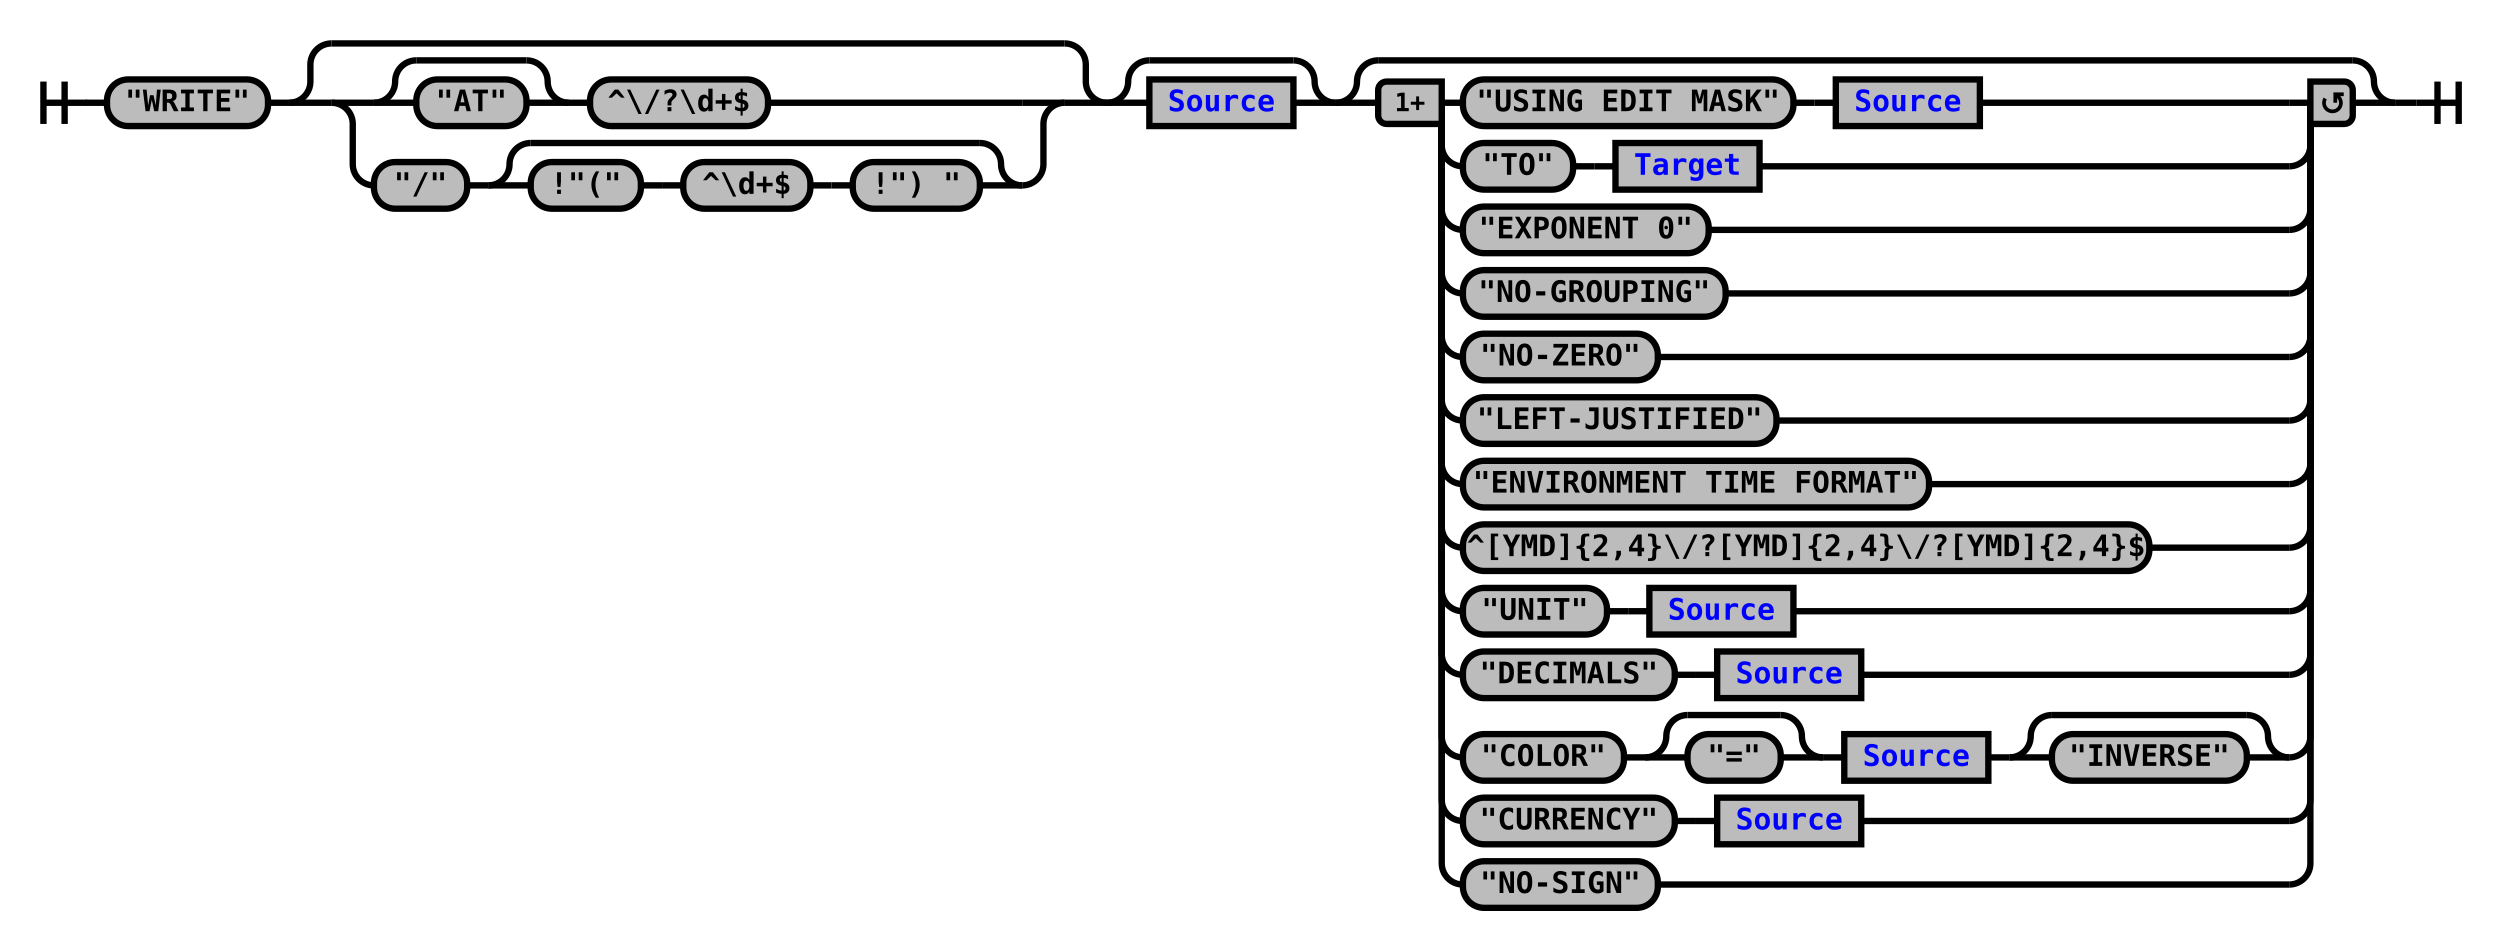
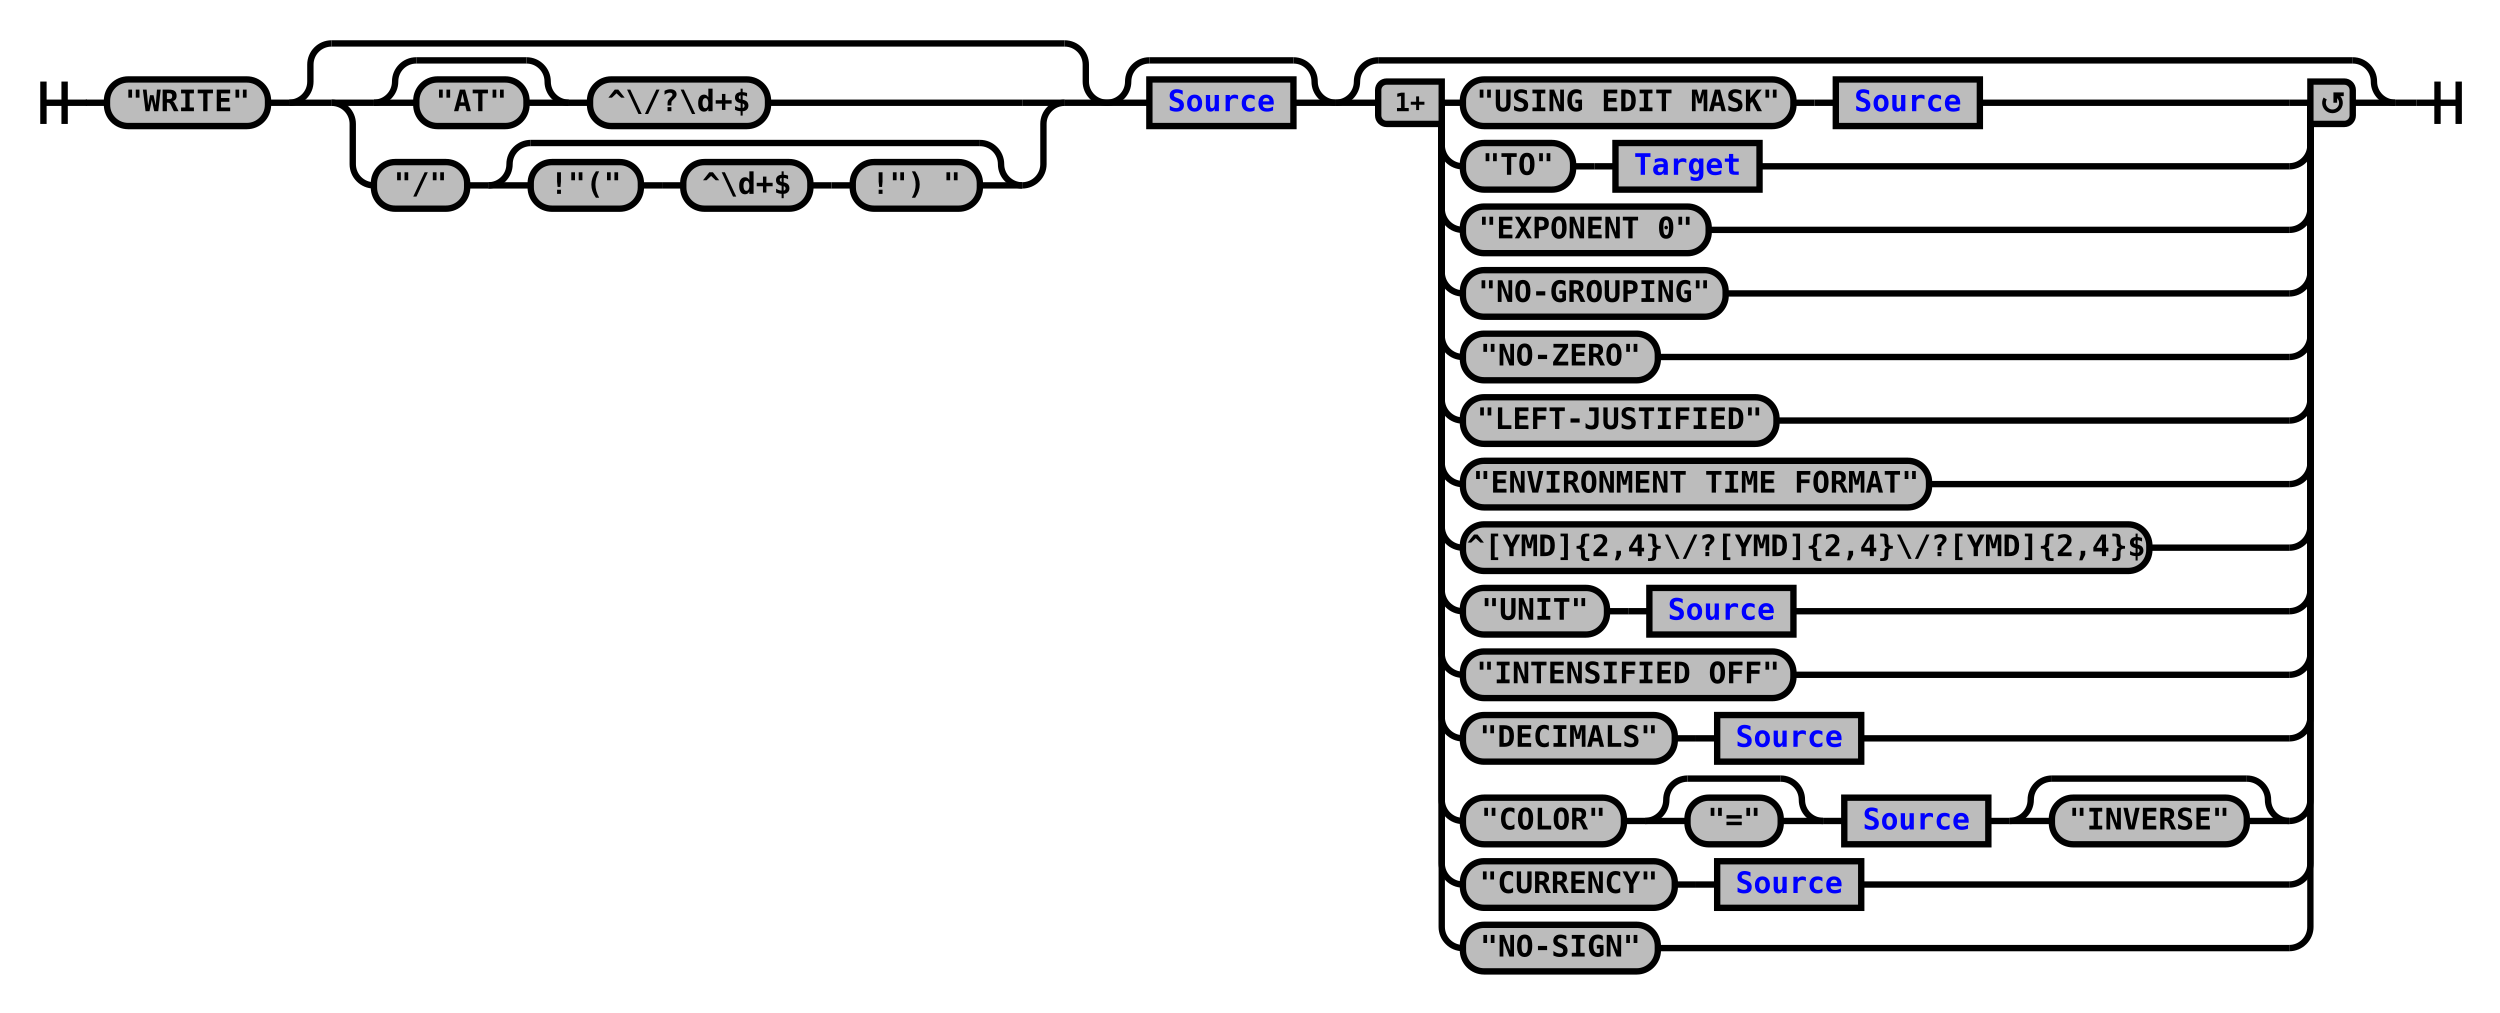
- <svg xmlns="http://www.w3.org/2000/svg" xmlns:xlink="http://www.w3.org/1999/xlink" class="railroad-diagram" width="1180" height="448" viewBox="0 0 1180 448">
+ <svg xmlns="http://www.w3.org/2000/svg" xmlns:xlink="http://www.w3.org/1999/xlink" class="railroad-diagram" width="1180" height="478" viewBox="0 0 1180 478">
  <defs>
    <style type="text/css">
path {
stroke-width: 3;
stroke: black;
fill: rgba(0,0,0,0);
}
text {
font: bold 14px monospace;
text-anchor: middle;
}
text.diagram-text {
font-size: 12px;
}
a {
fill: blue;
}
text.diagram-arrow {
font-size: 16px;
}
text.label {
text-anchor: start;
}
text.comment {
font: italic 12px monospace;
}
rect {
stroke-width: 3;
stroke: black;
fill: #BCBCBC;
}
path.diagram-text {
stroke-width: 3;
stroke: black;
fill: #BCBCBC;
cursor: help;
}
</style>
  </defs>
  <g transform="translate(.5 .5)">
    <path d="M 20 38 v 20 m 10 -20 v 20 m -10 -10 h 20.5" />
    <path d="M40 48h10" />
    <g>
      <path d="M50 48h0" />
      <path d="M1130 48h0" />
      <g class="terminal">
        <path d="M50 48h0" />
        <path d="M126 48h0" />
        <rect x="50" y="37" width="76" height="22" rx="10" ry="10" />
        <text x="88" y="52">"WRITE"</text>
      </g>
      <path d="M126 48h10" />
      <g>
        <path d="M136 48h0" />
        <path d="M522 48h0" />
        <path d="M136 48a10 10 0 0 0 10 -10v-8a10 10 0 0 1 10 -10" />
        <g>
          <path d="M156 20h346" />
        </g>
        <path d="M502 20a10 10 0 0 1 10 10v8a10 10 0 0 0 10 10" />
        <path d="M136 48h20" />
        <g>
          <path d="M156 48h0" />
          <path d="M502 48h0" />
          <path d="M156 48h20" />
          <g>
            <path d="M176 48h0" />
            <path d="M362 48h120" />
            <g>
              <path d="M176 48h0" />
              <path d="M268 48h0" />
              <path d="M176 48a10 10 0 0 0 10 -10v0a10 10 0 0 1 10 -10" />
              <g>
                <path d="M196 28h52" />
              </g>
              <path d="M248 28a10 10 0 0 1 10 10v0a10 10 0 0 0 10 10" />
              <path d="M176 48h20" />
              <g class="terminal">
                <path d="M196 48h0" />
                <path d="M248 48h0" />
                <rect x="196" y="37" width="52" height="22" rx="10" ry="10" />
                <text x="222" y="52">"AT"</text>
              </g>
              <path d="M248 48h20" />
            </g>
            <path d="M268 48h10" />
            <g class="terminal">
              <path d="M278 48h0" />
              <path d="M362 48h0" />
              <rect x="278" y="37" width="84" height="22" rx="10" ry="10" />
              <text x="320" y="52">^\/?\d+$</text>
            </g>
          </g>
          <path d="M482 48h20" />
          <path d="M156 48a10 10 0 0 1 10 10v19a10 10 0 0 0 10 10" />
          <g>
            <path d="M176 87h0" />
            <path d="M482 87h0" />
            <g class="terminal">
              <path d="M176 87h0" />
              <path d="M220 87h0" />
              <rect x="176" y="76" width="44" height="22" rx="10" ry="10" />
              <text x="198" y="91">"/"</text>
            </g>
            <path d="M220 87h10" />
            <g>
              <path d="M230 87h0" />
              <path d="M482 87h0" />
              <path d="M230 87a10 10 0 0 0 10 -10v0a10 10 0 0 1 10 -10" />
              <g>
                <path d="M250 67h212" />
              </g>
              <path d="M462 67a10 10 0 0 1 10 10v0a10 10 0 0 0 10 10" />
              <path d="M230 87h20" />
              <g>
                <path d="M250 87h0" />
                <path d="M462 87h0" />
                <g class="terminal">
                  <path d="M250 87h0" />
                  <path d="M302 87h0" />
                  <rect x="250" y="76" width="52" height="22" rx="10" ry="10" />
                  <text x="276" y="91">!"("</text>
                </g>
                <path d="M302 87h10" />
                <path d="M312 87h10" />
                <g class="terminal">
                  <path d="M322 87h0" />
                  <path d="M382 87h0" />
                  <rect x="322" y="76" width="60" height="22" rx="10" ry="10" />
                  <text x="352" y="91">^\d+$</text>
                </g>
                <path d="M382 87h10" />
                <path d="M392 87h10" />
                <g class="terminal">
                  <path d="M402 87h0" />
                  <path d="M462 87h0" />
                  <rect x="402" y="76" width="60" height="22" rx="10" ry="10" />
                  <text x="432" y="91">!") "</text>
                </g>
              </g>
              <path d="M462 87h20" />
            </g>
          </g>
          <path d="M482 87a10 10 0 0 0 10 -10v-19a10 10 0 0 1 10 -10" />
        </g>
        <path d="M502 48h20" />
      </g>
      <g>
        <path d="M522 48h0" />
        <path d="M630 48h0" />
        <path d="M522 48a10 10 0 0 0 10 -10v0a10 10 0 0 1 10 -10" />
        <g>
          <path d="M542 28h68" />
        </g>
        <path d="M610 28a10 10 0 0 1 10 10v0a10 10 0 0 0 10 10" />
        <path d="M522 48h20" />
        <g class="non-terminal">
          <path d="M542 48h0" />
          <path d="M610 48h0" />
          <rect x="542" y="37" width="68" height="22" />
          <a xlink:href="reuse_source.svg">
            <text x="576" y="52">Source</text>
          </a>
        </g>
        <path d="M610 48h20" />
      </g>
      <g>
        <path d="M630 48h0" />
        <path d="M1130 48h0" />
        <path d="M630 48a10 10 0 0 0 10 -10v0a10 10 0 0 1 10 -10" />
        <g>
          <path d="M650 28h460" />
        </g>
        <path d="M1110 28a10 10 0 0 1 10 10v0a10 10 0 0 0 10 10" />
        <path d="M630 48h20" />
        <g>
          <path d="M650 48h0" />
          <path d="M1110 48h0" />
          <path d="M680 48h10" />
          <g>
            <path d="M690 48h0" />
            <path d="M934 48h146" />
            <g class="terminal">
              <path d="M690 48h0" />
              <path d="M846 48h0" />
              <rect x="690" y="37" width="156" height="22" rx="10" ry="10" />
              <text x="768" y="52">"USING EDIT MASK"</text>
            </g>
            <path d="M846 48h10" />
            <path d="M856 48h10" />
            <g class="non-terminal">
              <path d="M866 48h0" />
              <path d="M934 48h0" />
              <rect x="866" y="37" width="68" height="22" />
              <a xlink:href="reuse_source.svg">
                <text x="900" y="52">Source</text>
              </a>
            </g>
          </g>
          <path d="M1080 48h10" />
          <path d="M680 48v20a10 10 0 0 0 10 10" />
          <g>
            <path d="M690 78h0" />
            <path d="M830 78h250" />
            <g class="terminal">
              <path d="M690 78h0" />
              <path d="M742 78h0" />
              <rect x="690" y="67" width="52" height="22" rx="10" ry="10" />
              <text x="716" y="82">"TO"</text>
            </g>
            <path d="M742 78h10" />
            <path d="M752 78h10" />
            <g class="non-terminal">
              <path d="M762 78h0" />
              <path d="M830 78h0" />
              <rect x="762" y="67" width="68" height="22" />
              <a xlink:href="reuse_target.svg">
                <text x="796" y="82">Target</text>
              </a>
            </g>
          </g>
          <path d="M1080 78a10 10 0 0 0 10 -10v-20" />
          <path d="M680 48v50a10 10 0 0 0 10 10" />
          <g class="terminal">
            <path d="M690 108h0" />
            <path d="M806 108h274" />
            <rect x="690" y="97" width="116" height="22" rx="10" ry="10" />
            <text x="748" y="112">"EXPONENT 0"</text>
          </g>
          <path d="M1080 108a10 10 0 0 0 10 -10v-50" />
          <path d="M680 48v80a10 10 0 0 0 10 10" />
          <g class="terminal">
            <path d="M690 138h0" />
            <path d="M814 138h266" />
            <rect x="690" y="127" width="124" height="22" rx="10" ry="10" />
            <text x="752" y="142">"NO-GROUPING"</text>
          </g>
          <path d="M1080 138a10 10 0 0 0 10 -10v-80" />
          <path d="M680 48v110a10 10 0 0 0 10 10" />
          <g class="terminal">
            <path d="M690 168h0" />
            <path d="M782 168h298" />
            <rect x="690" y="157" width="92" height="22" rx="10" ry="10" />
            <text x="736" y="172">"NO-ZERO"</text>
          </g>
          <path d="M1080 168a10 10 0 0 0 10 -10v-110" />
          <path d="M680 48v140a10 10 0 0 0 10 10" />
          <g class="terminal">
            <path d="M690 198h0" />
            <path d="M838 198h242" />
            <rect x="690" y="187" width="148" height="22" rx="10" ry="10" />
            <text x="764" y="202">"LEFT-JUSTIFIED"</text>
          </g>
          <path d="M1080 198a10 10 0 0 0 10 -10v-140" />
          <path d="M680 48v170a10 10 0 0 0 10 10" />
          <g class="terminal">
            <path d="M690 228h0" />
            <path d="M910 228h170" />
            <rect x="690" y="217" width="220" height="22" rx="10" ry="10" />
            <text x="800" y="232">"ENVIRONMENT TIME FORMAT"</text>
          </g>
          <path d="M1080 228a10 10 0 0 0 10 -10v-170" />
          <path d="M680 48v200a10 10 0 0 0 10 10" />
          <g class="terminal">
            <path d="M690 258h0" />
            <path d="M1014 258h66" />
            <rect x="690" y="247" width="324" height="22" rx="10" ry="10" />
            <text x="852" y="262">^[YMD]{2,4}\/?[YMD]{2,4}\/?[YMD]{2,4}$</text>
          </g>
          <path d="M1080 258a10 10 0 0 0 10 -10v-200" />
          <path d="M680 48v230a10 10 0 0 0 10 10" />
          <g>
            <path d="M690 288h0" />
            <path d="M846 288h234" />
            <g class="terminal">
              <path d="M690 288h0" />
              <path d="M758 288h0" />
              <rect x="690" y="277" width="68" height="22" rx="10" ry="10" />
              <text x="724" y="292">"UNIT"</text>
            </g>
            <path d="M758 288h10" />
            <path d="M768 288h10" />
            <g class="non-terminal">
              <path d="M778 288h0" />
              <path d="M846 288h0" />
              <rect x="778" y="277" width="68" height="22" />
              <a xlink:href="reuse_source.svg">
                <text x="812" y="292">Source</text>
              </a>
            </g>
          </g>
          <path d="M1080 288a10 10 0 0 0 10 -10v-230" />
          <path d="M680 48v260a10 10 0 0 0 10 10" />
-           <g>
+           <g class="terminal">
            <path d="M690 318h0" />
-             <path d="M878 318h202" />
-             <g class="terminal">
-               <path d="M690 318h0" />
-               <path d="M790 318h0" />
-               <rect x="690" y="307" width="100" height="22" rx="10" ry="10" />
-               <text x="740" y="322">"DECIMALS"</text>
-             </g>
-             <path d="M790 318h10" />
-             <path d="M800 318h10" />
-             <g class="non-terminal">
-               <path d="M810 318h0" />
-               <path d="M878 318h0" />
-               <rect x="810" y="307" width="68" height="22" />
+             <path d="M846 318h234" />
+             <rect x="690" y="307" width="156" height="22" rx="10" ry="10" />
+             <text x="768" y="322">"INTENSIFIED OFF"</text>
+           </g>
+           <path d="M1080 318a10 10 0 0 0 10 -10v-260" />
+           <path d="M680 48v290a10 10 0 0 0 10 10" />
+           <g>
+             <path d="M690 348h0" />
+             <path d="M878 348h202" />
+             <g class="terminal">
+               <path d="M690 348h0" />
+               <path d="M790 348h0" />
+               <rect x="690" y="337" width="100" height="22" rx="10" ry="10" />
+               <text x="740" y="352">"DECIMALS"</text>
+             </g>
+             <path d="M790 348h10" />
+             <path d="M800 348h10" />
+             <g class="non-terminal">
+               <path d="M810 348h0" />
+               <path d="M878 348h0" />
+               <rect x="810" y="337" width="68" height="22" />
              <a xlink:href="reuse_source.svg">
-                 <text x="844" y="322">Source</text>
-               </a>
-             </g>
-           </g>
-           <path d="M1080 318a10 10 0 0 0 10 -10v-260" />
-           <path d="M680 48v299a10 10 0 0 0 10 10" />
-           <g>
-             <path d="M690 357h0" />
-             <path d="M1080 357h0" />
-             <g class="terminal">
-               <path d="M690 357h0" />
-               <path d="M766 357h0" />
-               <rect x="690" y="346" width="76" height="22" rx="10" ry="10" />
-               <text x="728" y="361">"COLOR"</text>
-             </g>
-             <path d="M766 357h10" />
+                 <text x="844" y="352">Source</text>
+               </a>
+             </g>
+           </g>
+           <path d="M1080 348a10 10 0 0 0 10 -10v-290" />
+           <path d="M680 48v329a10 10 0 0 0 10 10" />
+           <g>
+             <path d="M690 387h0" />
+             <path d="M1080 387h0" />
+             <g class="terminal">
+               <path d="M690 387h0" />
+               <path d="M766 387h0" />
+               <rect x="690" y="376" width="76" height="22" rx="10" ry="10" />
+               <text x="728" y="391">"COLOR"</text>
+             </g>
+             <path d="M766 387h10" />
            <g>
-               <path d="M776 357h0" />
-               <path d="M860 357h0" />
-               <path d="M776 357a10 10 0 0 0 10 -10v0a10 10 0 0 1 10 -10" />
+               <path d="M776 387h0" />
+               <path d="M860 387h0" />
+               <path d="M776 387a10 10 0 0 0 10 -10v0a10 10 0 0 1 10 -10" />
              <g>
-                 <path d="M796 337h44" />
-               </g>
-               <path d="M840 337a10 10 0 0 1 10 10v0a10 10 0 0 0 10 10" />
-               <path d="M776 357h20" />
+                 <path d="M796 367h44" />
+               </g>
+               <path d="M840 367a10 10 0 0 1 10 10v0a10 10 0 0 0 10 10" />
+               <path d="M776 387h20" />
              <g class="terminal">
-                 <path d="M796 357h0" />
-                 <path d="M840 357h0" />
-                 <rect x="796" y="346" width="44" height="22" rx="10" ry="10" />
-                 <text x="818" y="361">"="</text>
-               </g>
-               <path d="M840 357h20" />
-             </g>
-             <path d="M860 357h10" />
-             <g class="non-terminal">
-               <path d="M870 357h0" />
-               <path d="M938 357h0" />
-               <rect x="870" y="346" width="68" height="22" />
+                 <path d="M796 387h0" />
+                 <path d="M840 387h0" />
+                 <rect x="796" y="376" width="44" height="22" rx="10" ry="10" />
+                 <text x="818" y="391">"="</text>
+               </g>
+               <path d="M840 387h20" />
+             </g>
+             <path d="M860 387h10" />
+             <g class="non-terminal">
+               <path d="M870 387h0" />
+               <path d="M938 387h0" />
+               <rect x="870" y="376" width="68" height="22" />
              <a xlink:href="reuse_source.svg">
-                 <text x="904" y="361">Source</text>
-               </a>
-             </g>
-             <path d="M938 357h10" />
+                 <text x="904" y="391">Source</text>
+               </a>
+             </g>
+             <path d="M938 387h10" />
            <g>
-               <path d="M948 357h0" />
-               <path d="M1080 357h0" />
-               <path d="M948 357a10 10 0 0 0 10 -10v0a10 10 0 0 1 10 -10" />
+               <path d="M948 387h0" />
+               <path d="M1080 387h0" />
+               <path d="M948 387a10 10 0 0 0 10 -10v0a10 10 0 0 1 10 -10" />
              <g>
-                 <path d="M968 337h92" />
-               </g>
-               <path d="M1060 337a10 10 0 0 1 10 10v0a10 10 0 0 0 10 10" />
-               <path d="M948 357h20" />
+                 <path d="M968 367h92" />
+               </g>
+               <path d="M1060 367a10 10 0 0 1 10 10v0a10 10 0 0 0 10 10" />
+               <path d="M948 387h20" />
              <g class="terminal">
-                 <path d="M968 357h0" />
-                 <path d="M1060 357h0" />
-                 <rect x="968" y="346" width="92" height="22" rx="10" ry="10" />
-                 <text x="1014" y="361">"INVERSE"</text>
-               </g>
-               <path d="M1060 357h20" />
-             </g>
-           </g>
-           <path d="M1080 357a10 10 0 0 0 10 -10v-299" />
-           <path d="M680 48v329a10 10 0 0 0 10 10" />
-           <g>
-             <path d="M690 387h0" />
-             <path d="M878 387h202" />
-             <g class="terminal">
-               <path d="M690 387h0" />
-               <path d="M790 387h0" />
-               <rect x="690" y="376" width="100" height="22" rx="10" ry="10" />
-               <text x="740" y="391">"CURRENCY"</text>
-             </g>
-             <path d="M790 387h10" />
-             <path d="M800 387h10" />
-             <g class="non-terminal">
-               <path d="M810 387h0" />
-               <path d="M878 387h0" />
-               <rect x="810" y="376" width="68" height="22" />
-               <a xlink:href="reuse_source.svg">
-                 <text x="844" y="391">Source</text>
-               </a>
+                 <path d="M968 387h0" />
+                 <path d="M1060 387h0" />
+                 <rect x="968" y="376" width="92" height="22" rx="10" ry="10" />
+                 <text x="1014" y="391">"INVERSE"</text>
+               </g>
+               <path d="M1060 387h20" />
            </g>
          </g>
          <path d="M1080 387a10 10 0 0 0 10 -10v-329" />
          <path d="M680 48v359a10 10 0 0 0 10 10" />
-           <g class="terminal">
+           <g>
            <path d="M690 417h0" />
-             <path d="M782 417h298" />
-             <rect x="690" y="406" width="92" height="22" rx="10" ry="10" />
-             <text x="736" y="421">"NO-SIGN"</text>
+             <path d="M878 417h202" />
+             <g class="terminal">
+               <path d="M690 417h0" />
+               <path d="M790 417h0" />
+               <rect x="690" y="406" width="100" height="22" rx="10" ry="10" />
+               <text x="740" y="421">"CURRENCY"</text>
+             </g>
+             <path d="M790 417h10" />
+             <path d="M800 417h10" />
+             <g class="non-terminal">
+               <path d="M810 417h0" />
+               <path d="M878 417h0" />
+               <rect x="810" y="406" width="68" height="22" />
+               <a xlink:href="reuse_source.svg">
+                 <text x="844" y="421">Source</text>
+               </a>
+             </g>
          </g>
          <path d="M1080 417a10 10 0 0 0 10 -10v-359" />
+           <path d="M680 48v389a10 10 0 0 0 10 10" />
+           <g class="terminal">
+             <path d="M690 447h0" />
+             <path d="M782 447h298" />
+             <rect x="690" y="436" width="92" height="22" rx="10" ry="10" />
+             <text x="736" y="451">"NO-SIGN"</text>
+           </g>
+           <path d="M1080 447a10 10 0 0 0 10 -10v-389" />
          <g class="diagram-text">
            <path d="M 680 38 h -26 a 4 4 0 0 0 -4 4 v 12 a 4 4 0 0 0 4 4 h 26 z" class="diagram-text" />
            <text x="665" y="52" class="diagram-text">1+</text>
            <path d="M 1090 38 h 16 a 4 4 0 0 1 4 4 v 12 a 4 4 0 0 1 -4 4 h -16 z" class="diagram-text" />
            <path d="M 1097 46 a 4 4 0 1 0 6 -1 m 2.75 -1 h -4 v 4 m 0 -3 h 2" style="stroke-width: 1.75" />
          </g>
        </g>
        <path d="M1110 48h20" />
      </g>
    </g>
    <path d="M1130 48h10" />
    <path d="M 1140 48 h 20 m -10 -10 v 20 m 10 -20 v 20" />
  </g>
</svg>
